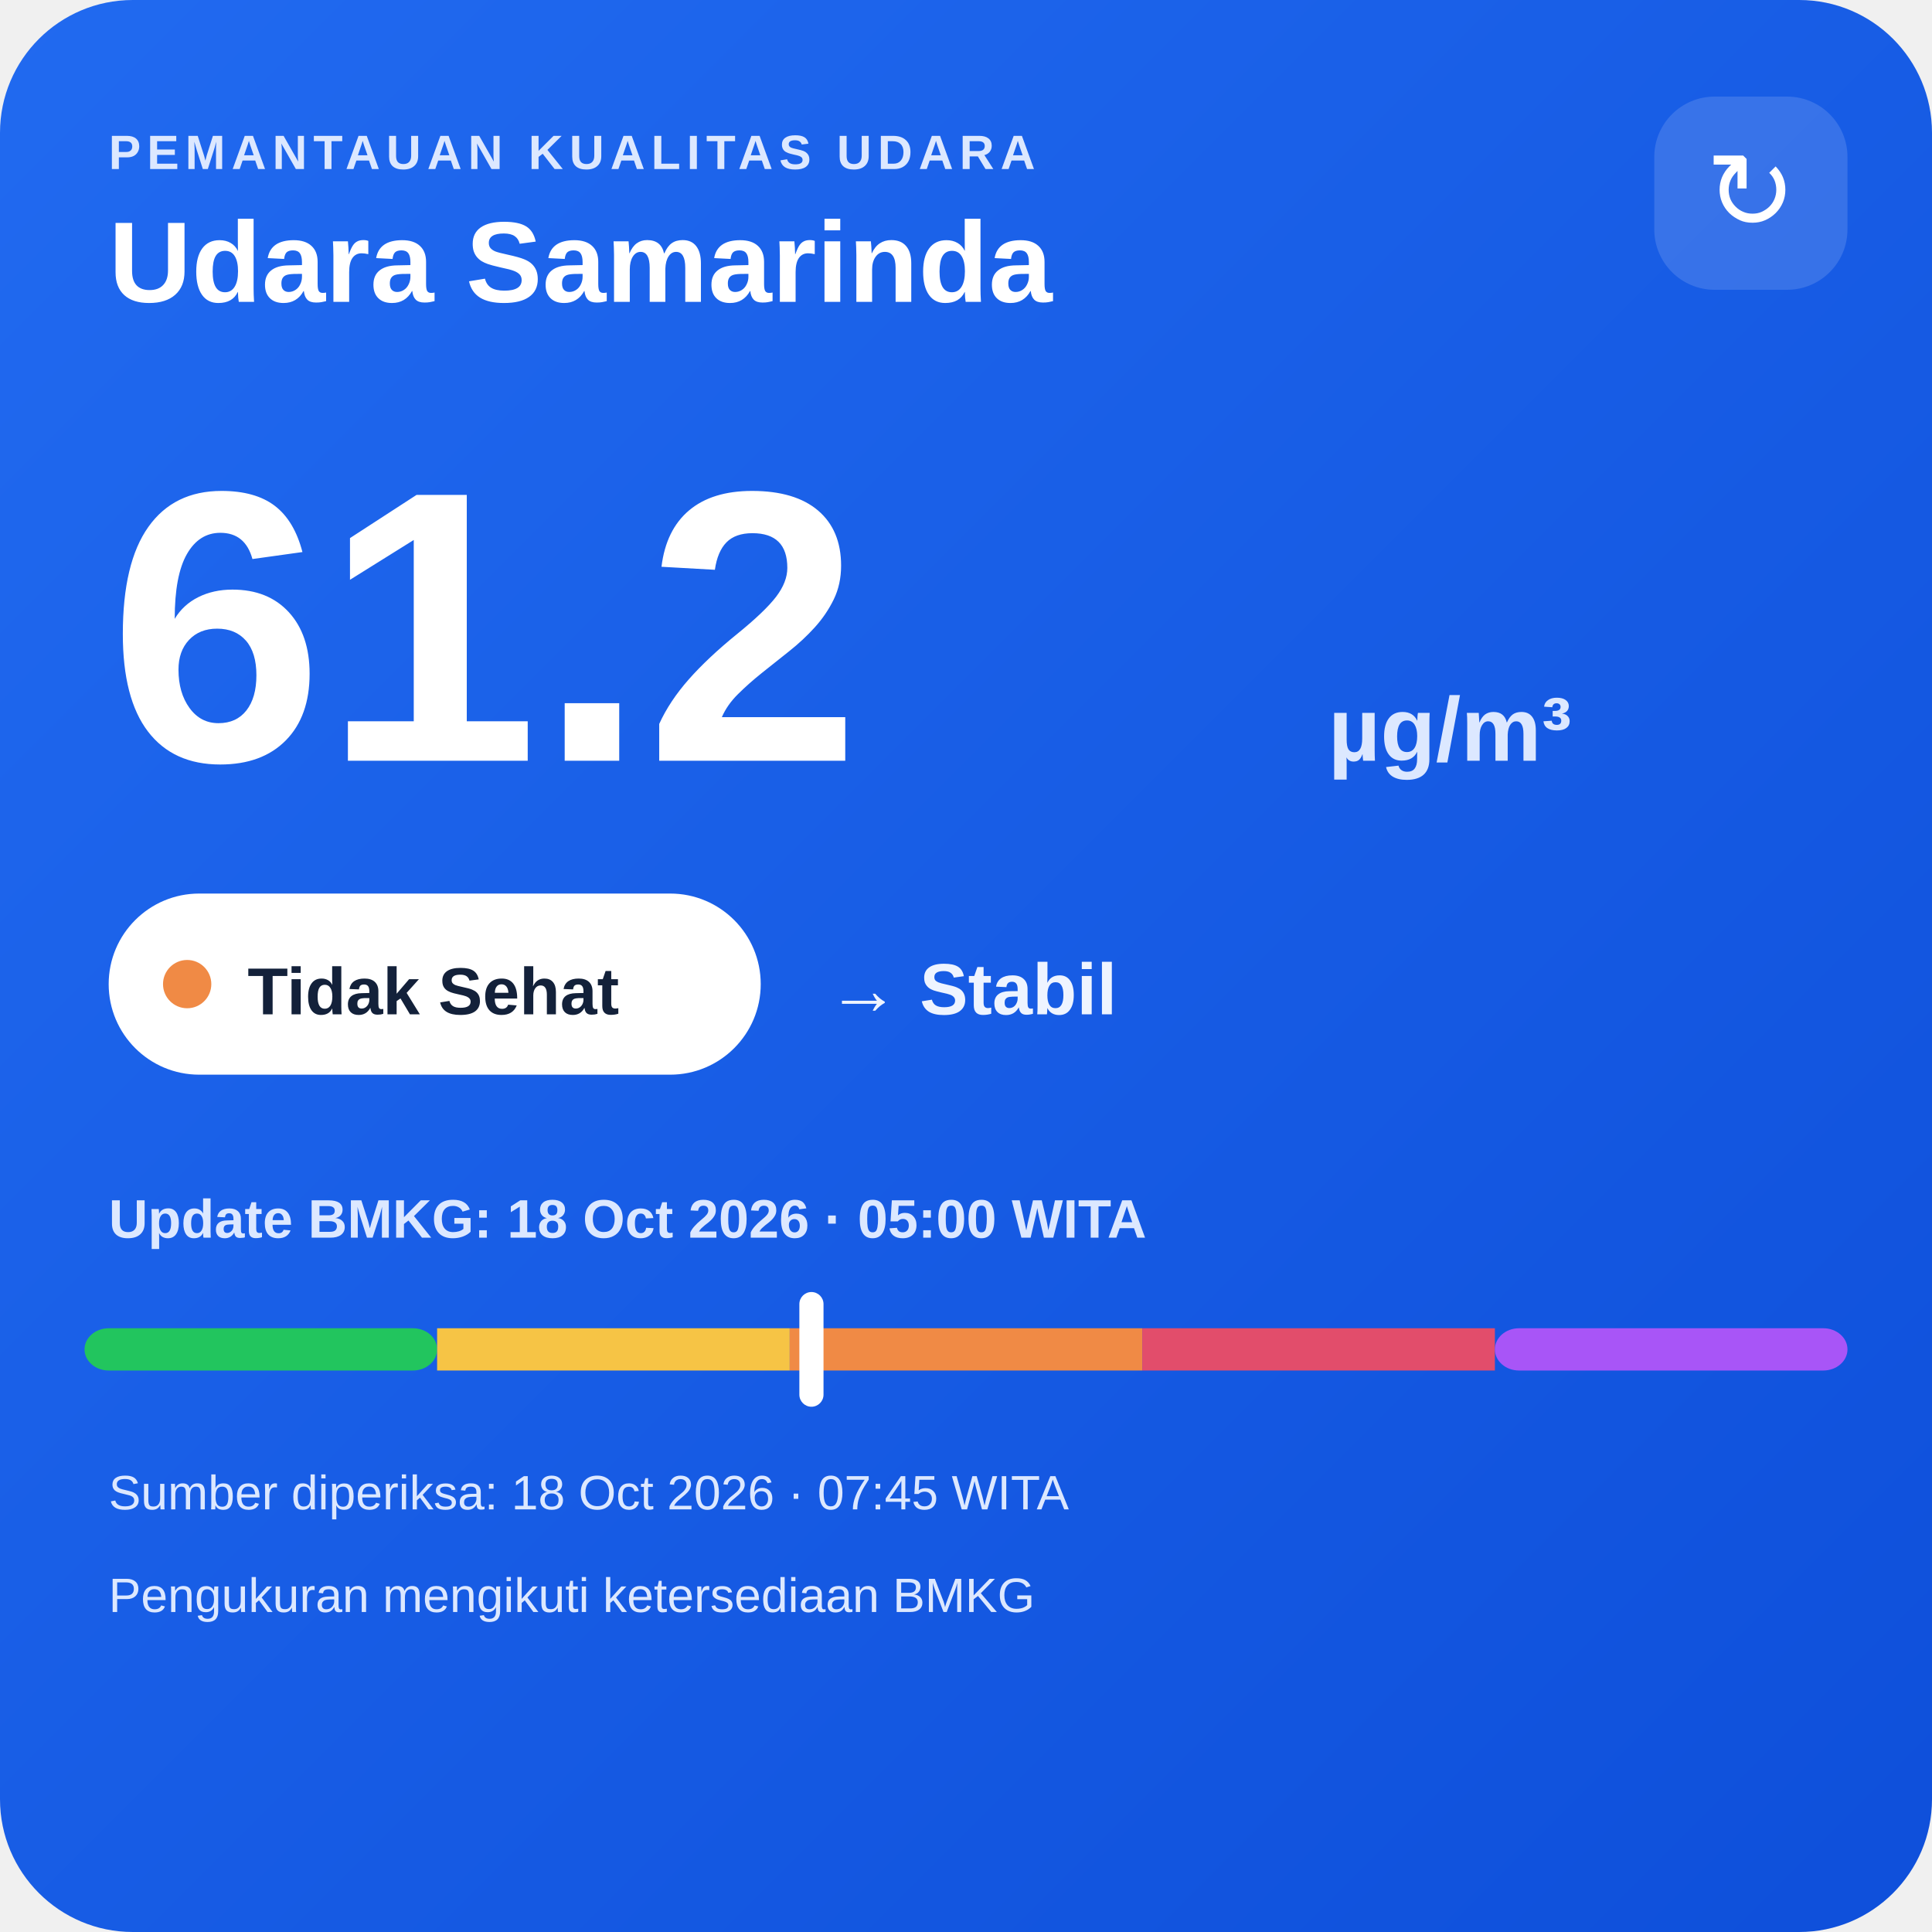
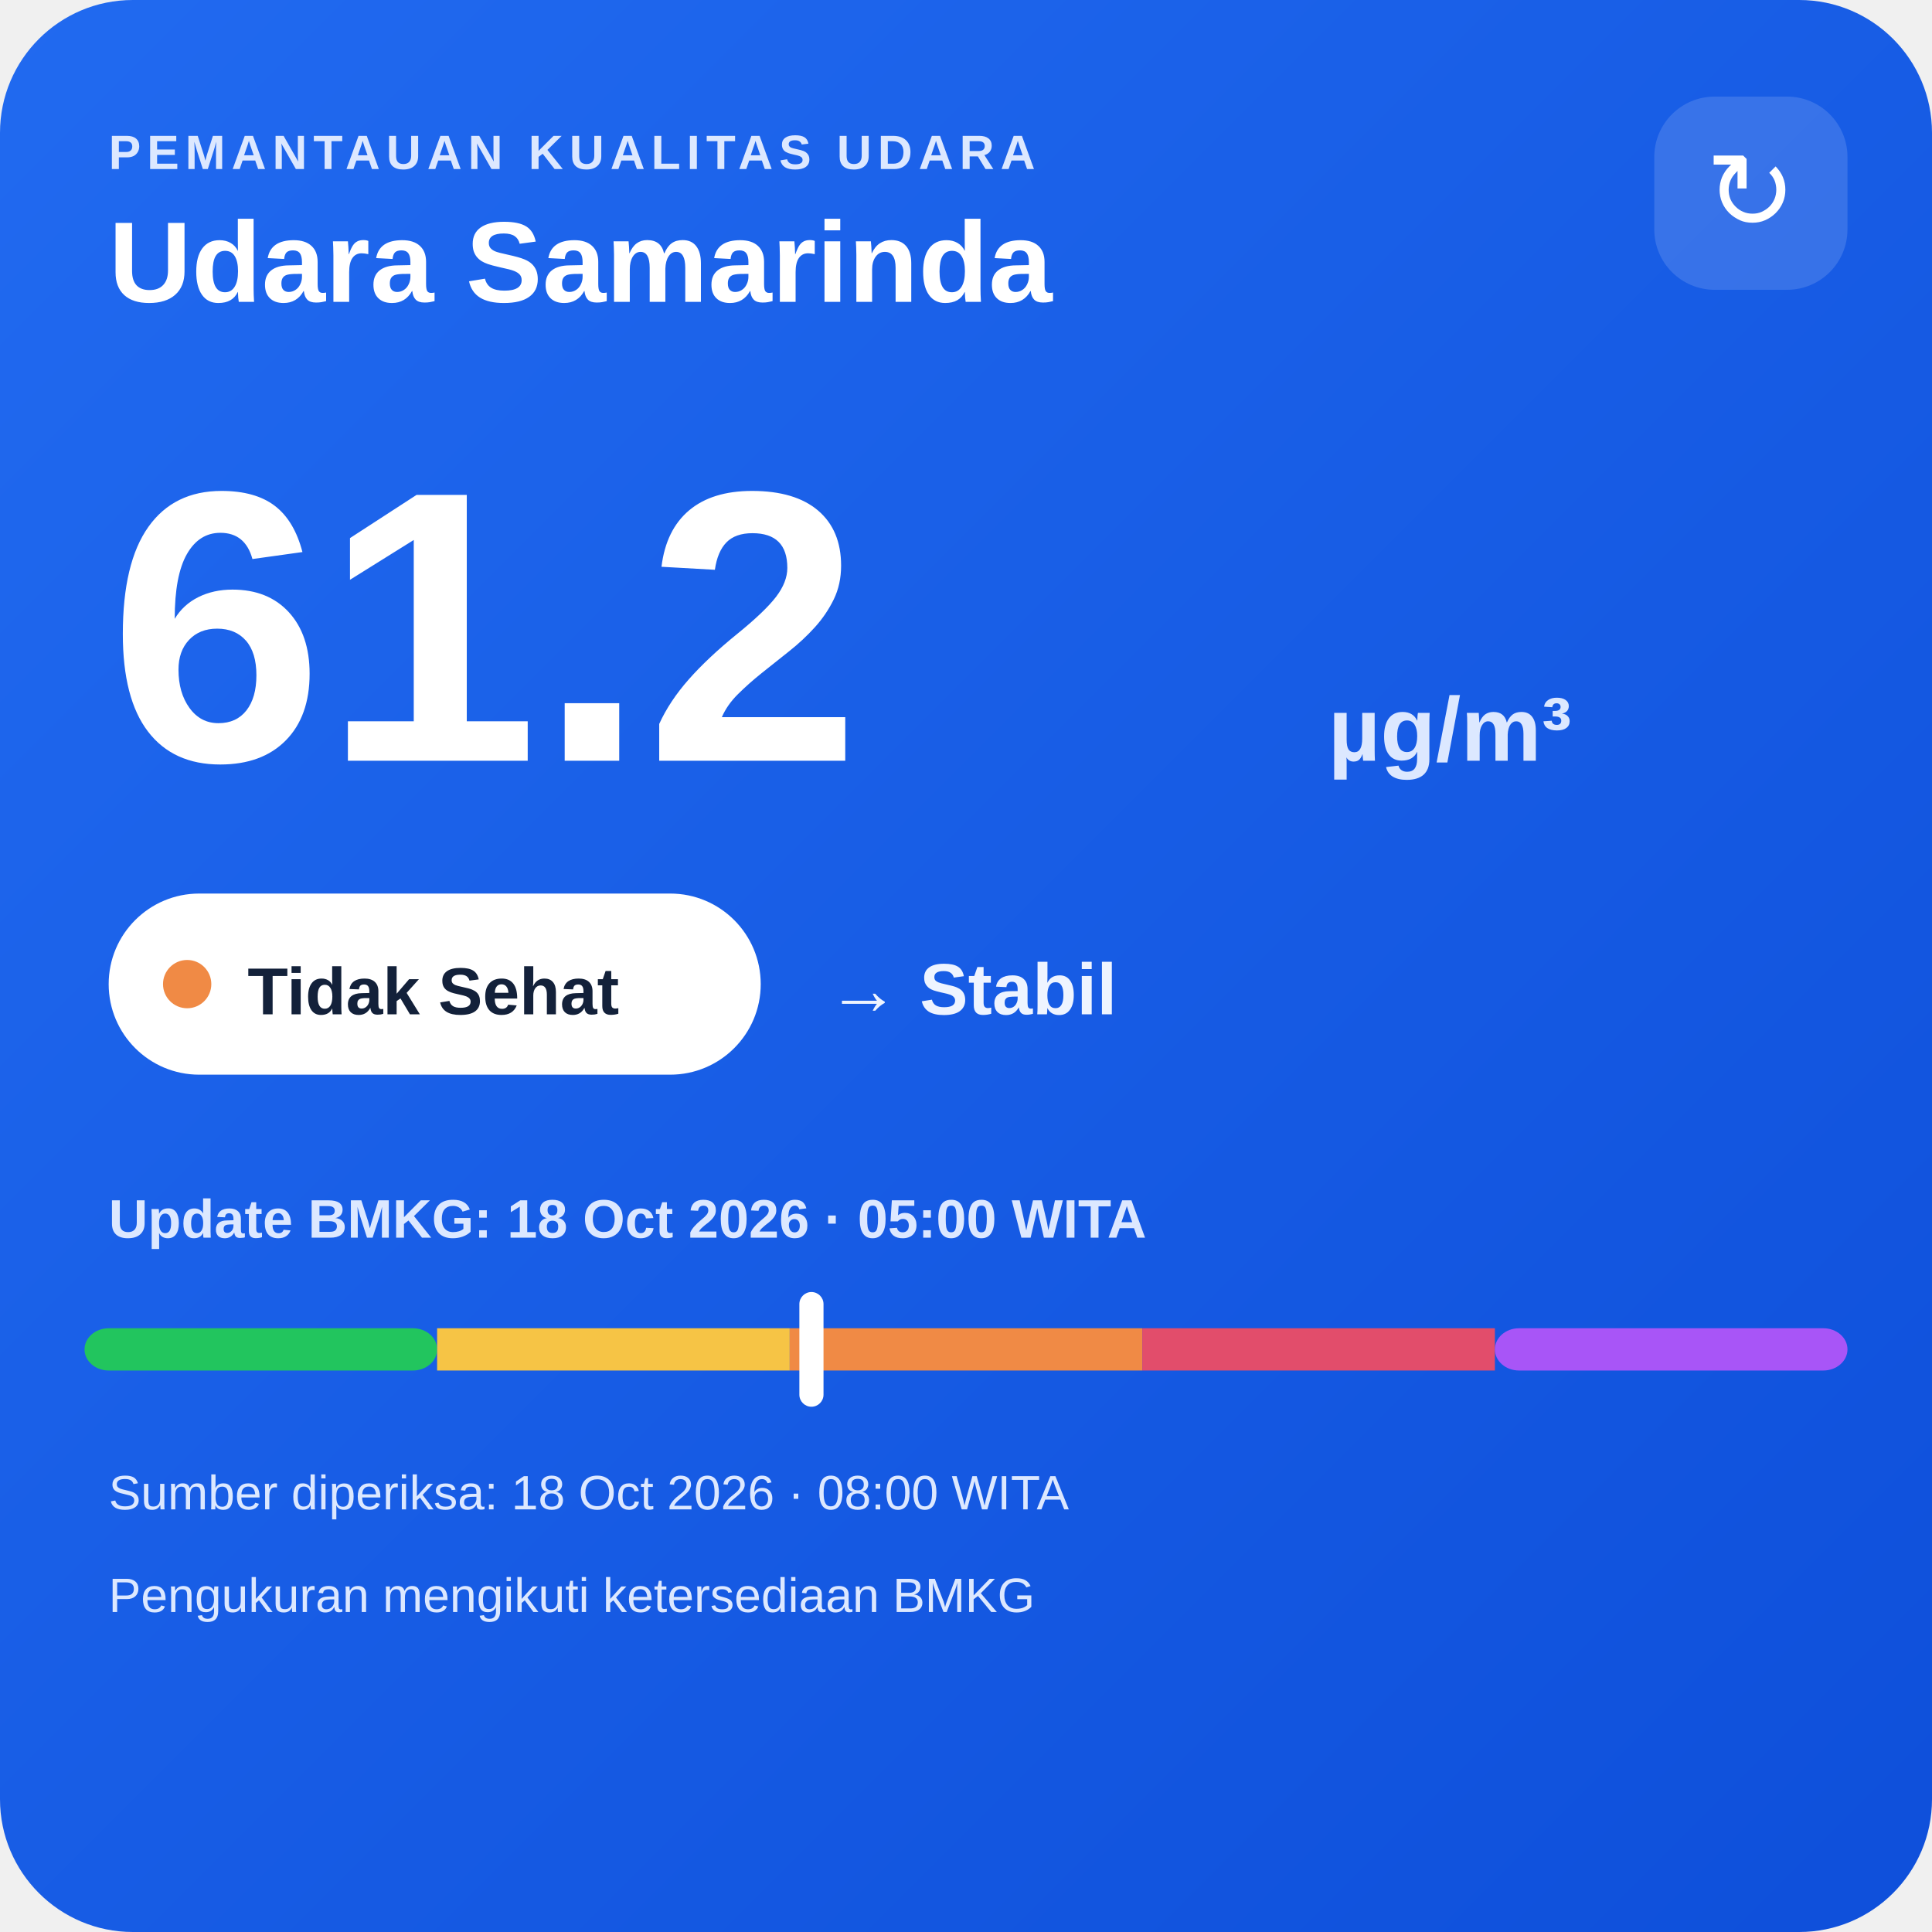
<svg xmlns="http://www.w3.org/2000/svg" width="320" height="320" viewBox="0 0 320 320">
  <defs>
    <linearGradient id="bg" x1="0" y1="0" x2="1" y2="1">
      <stop offset="0" stop-color="#216af0" />
      <stop offset="1" stop-color="#0e4fda" />
    </linearGradient>
  </defs>
  <rect width="320" height="320" rx="22" fill="url(#bg)" />
  <text x="18" y="28" fill="#dce8ff" font-family="Arial,sans-serif" font-size="8" font-weight="700" letter-spacing="1">PEMANTAUAN KUALITAS UDARA</text>
  <text x="18" y="50" fill="#ffffff" font-family="Arial,sans-serif" font-size="19" font-weight="700">Udara Samarinda</text>
  <rect x="274" y="16" width="32" height="32" rx="10" fill="#ffffff" fill-opacity=".14" />
  <text x="290" y="38" text-anchor="middle" fill="#ffffff" font-family="Arial,sans-serif" font-size="18">↻</text>
  <text x="18" y="126" fill="#ffffff" font-family="Arial,sans-serif" font-size="64" font-weight="800">61.2</text>
  <text x="220" y="126" fill="#dce8ff" font-family="Arial,sans-serif" font-size="15" font-weight="700">µg/m³</text>
  <rect x="18" y="148" width="108" height="30" rx="15" fill="#ffffff" />
  <circle cx="31" cy="163" r="4" fill="#f08a45" />
  <text x="41" y="168" fill="#13213a" font-family="Arial,sans-serif" font-size="11" font-weight="700">Tidak Sehat</text>
  <text x="137" y="168" fill="#eef4ff" font-family="Arial,sans-serif" font-size="12" font-weight="700">→ Stabil</text>
  <text x="18" y="205" fill="#dce8ff" font-family="Arial,sans-serif" font-size="9" font-weight="700">Update BMKG: 18 Oct 2026 · 05:00 WITA</text>
  <rect x="14" y="220" width="58.4" height="7" rx="4" fill="#22c55e" />
  <rect x="72.4" y="220" width="58.4" height="7" fill="#f6c445" />
  <rect x="130.8" y="220" width="58.4" height="7" fill="#f08a45" />
  <rect x="189.2" y="220" width="58.4" height="7" fill="#e24d6b" />
  <rect x="247.6" y="220" width="58.4" height="7" rx="4" fill="#a855f7" />
  <rect x="132.4" y="214" width="4" height="19" rx="2" fill="#ffffff" />
-   <text x="18" y="250" fill="#dce8ff" font-family="Arial,sans-serif" font-size="8">Sumber diperiksa: 18 Oct 2026 · 07:45 WITA</text>
+   <text x="18" y="250" fill="#dce8ff" font-family="Arial,sans-serif" font-size="8">Sumber diperiksa: 18 Oct 2026 · 08:00 WITA</text>
  <text x="18" y="267" fill="#dce8ff" font-family="Arial,sans-serif" font-size="8">Pengukuran mengikuti ketersediaan BMKG</text>
</svg>
